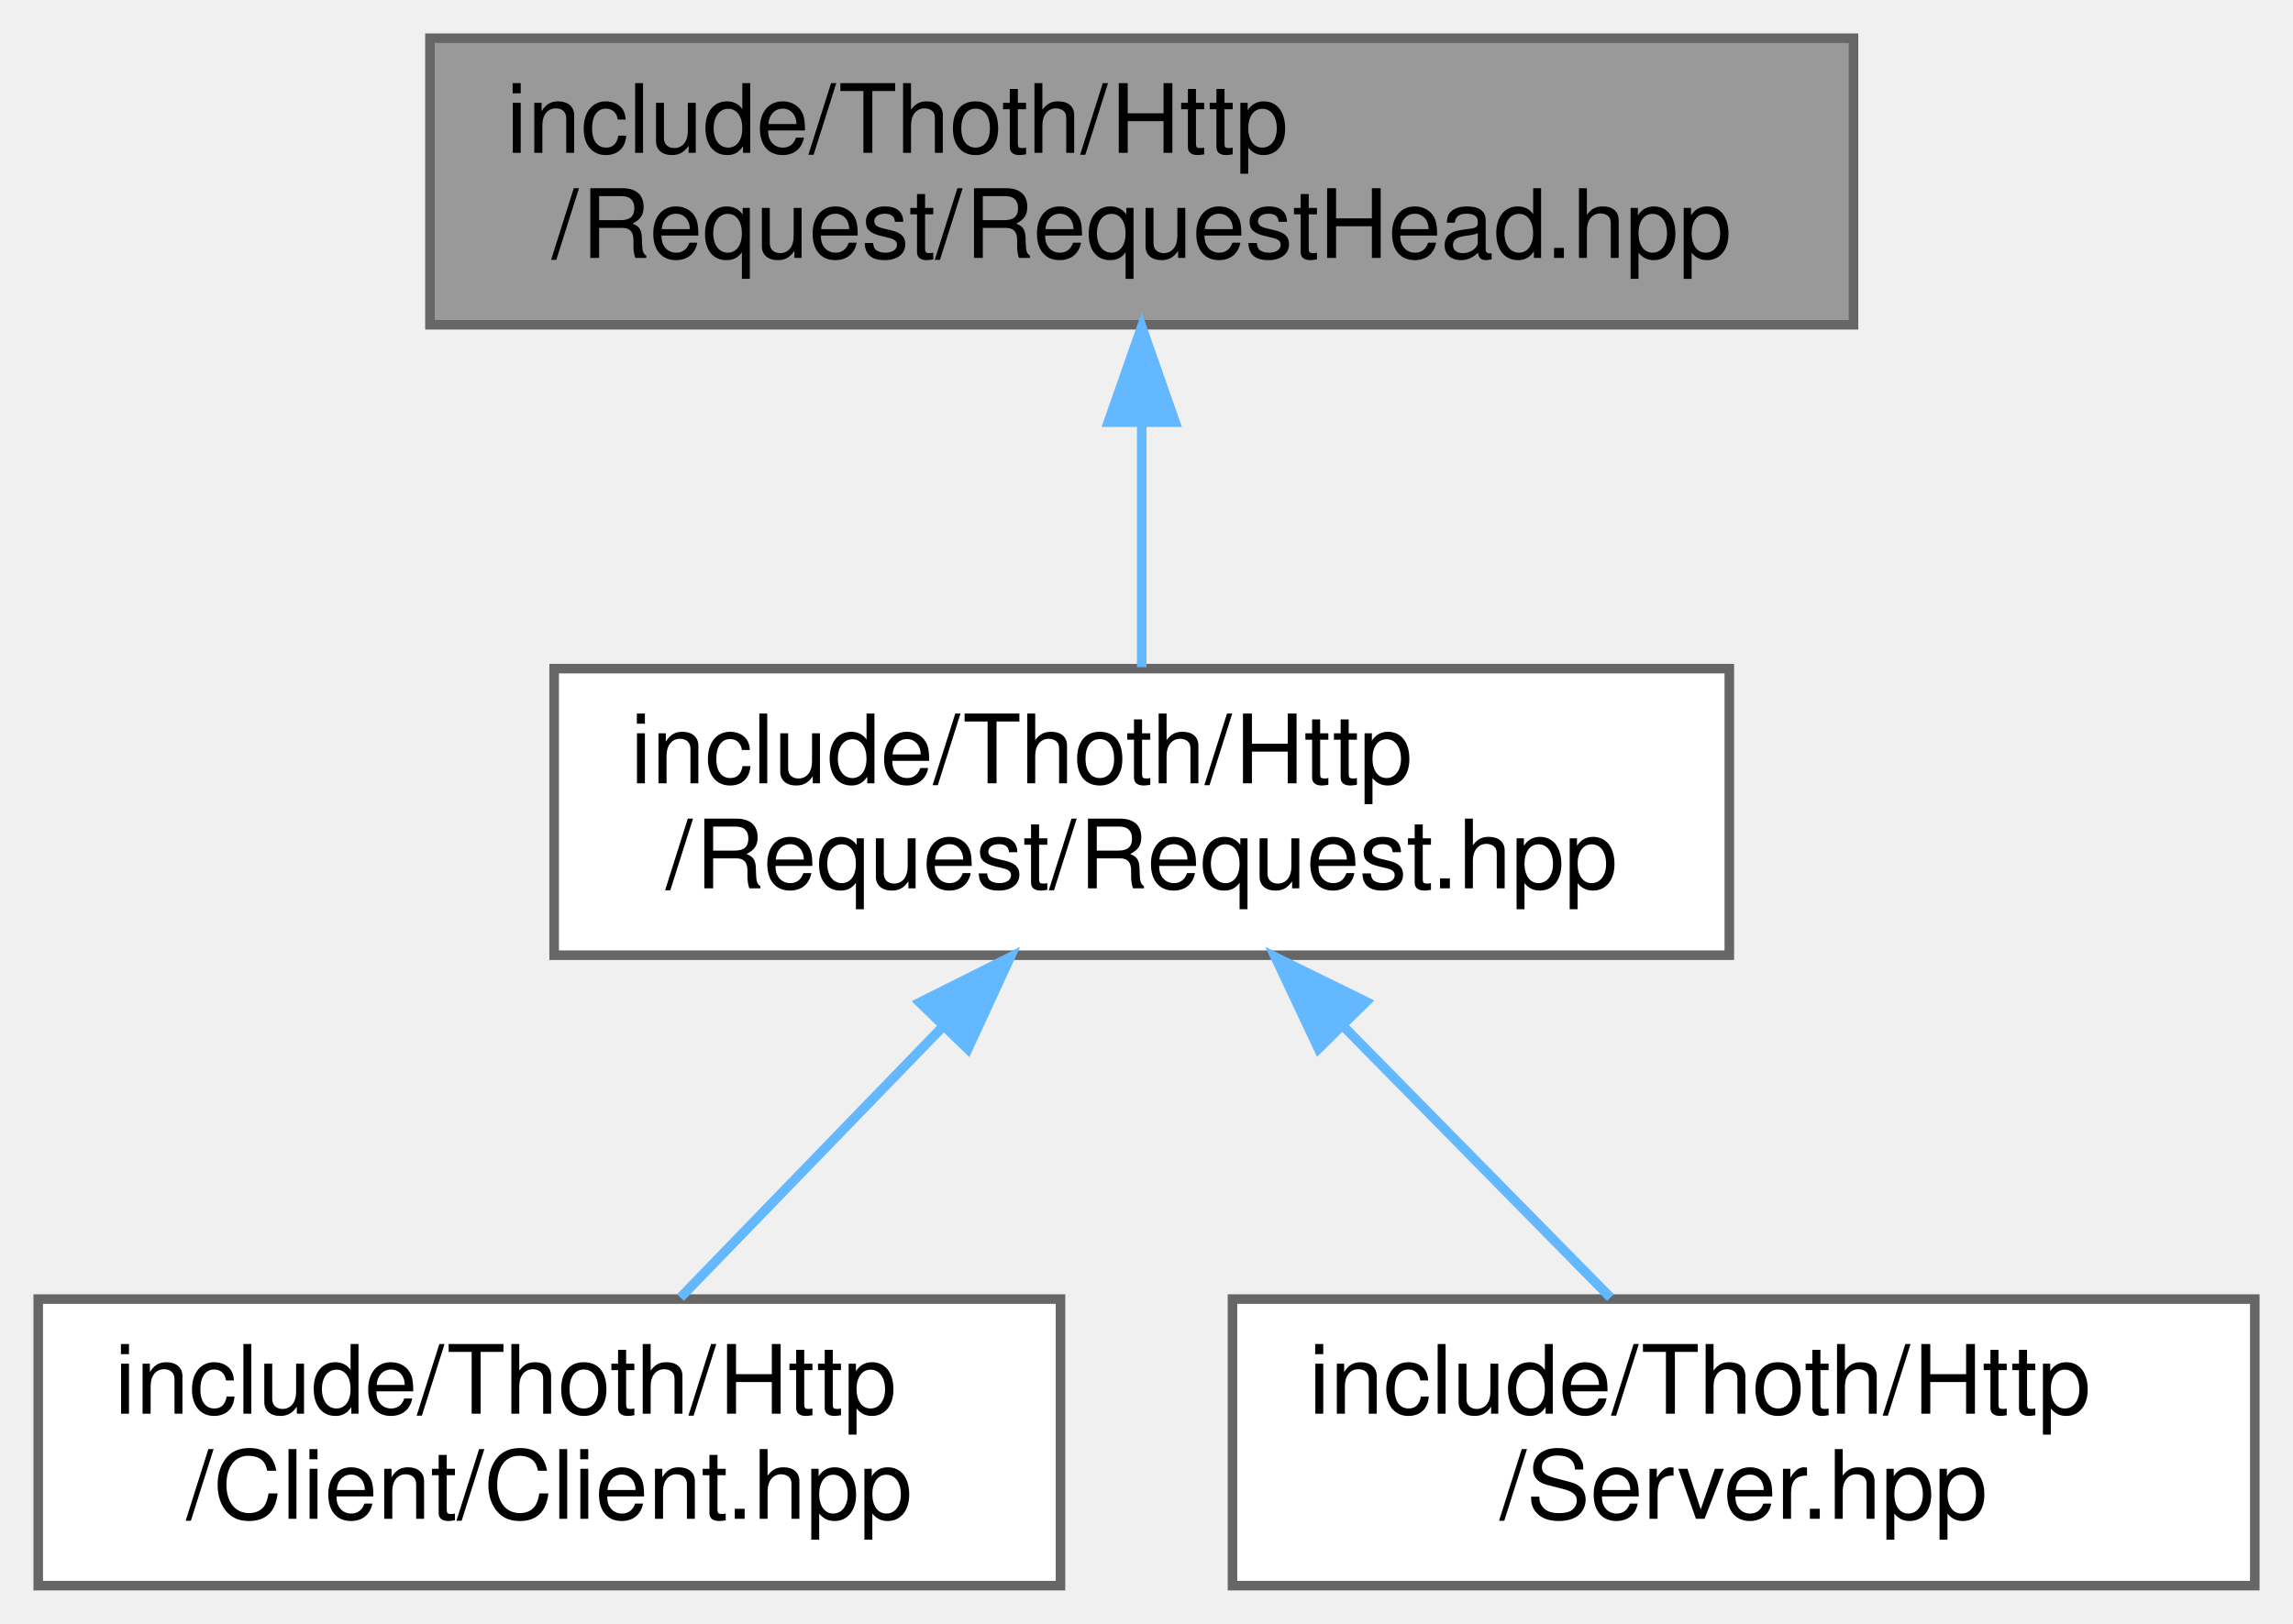
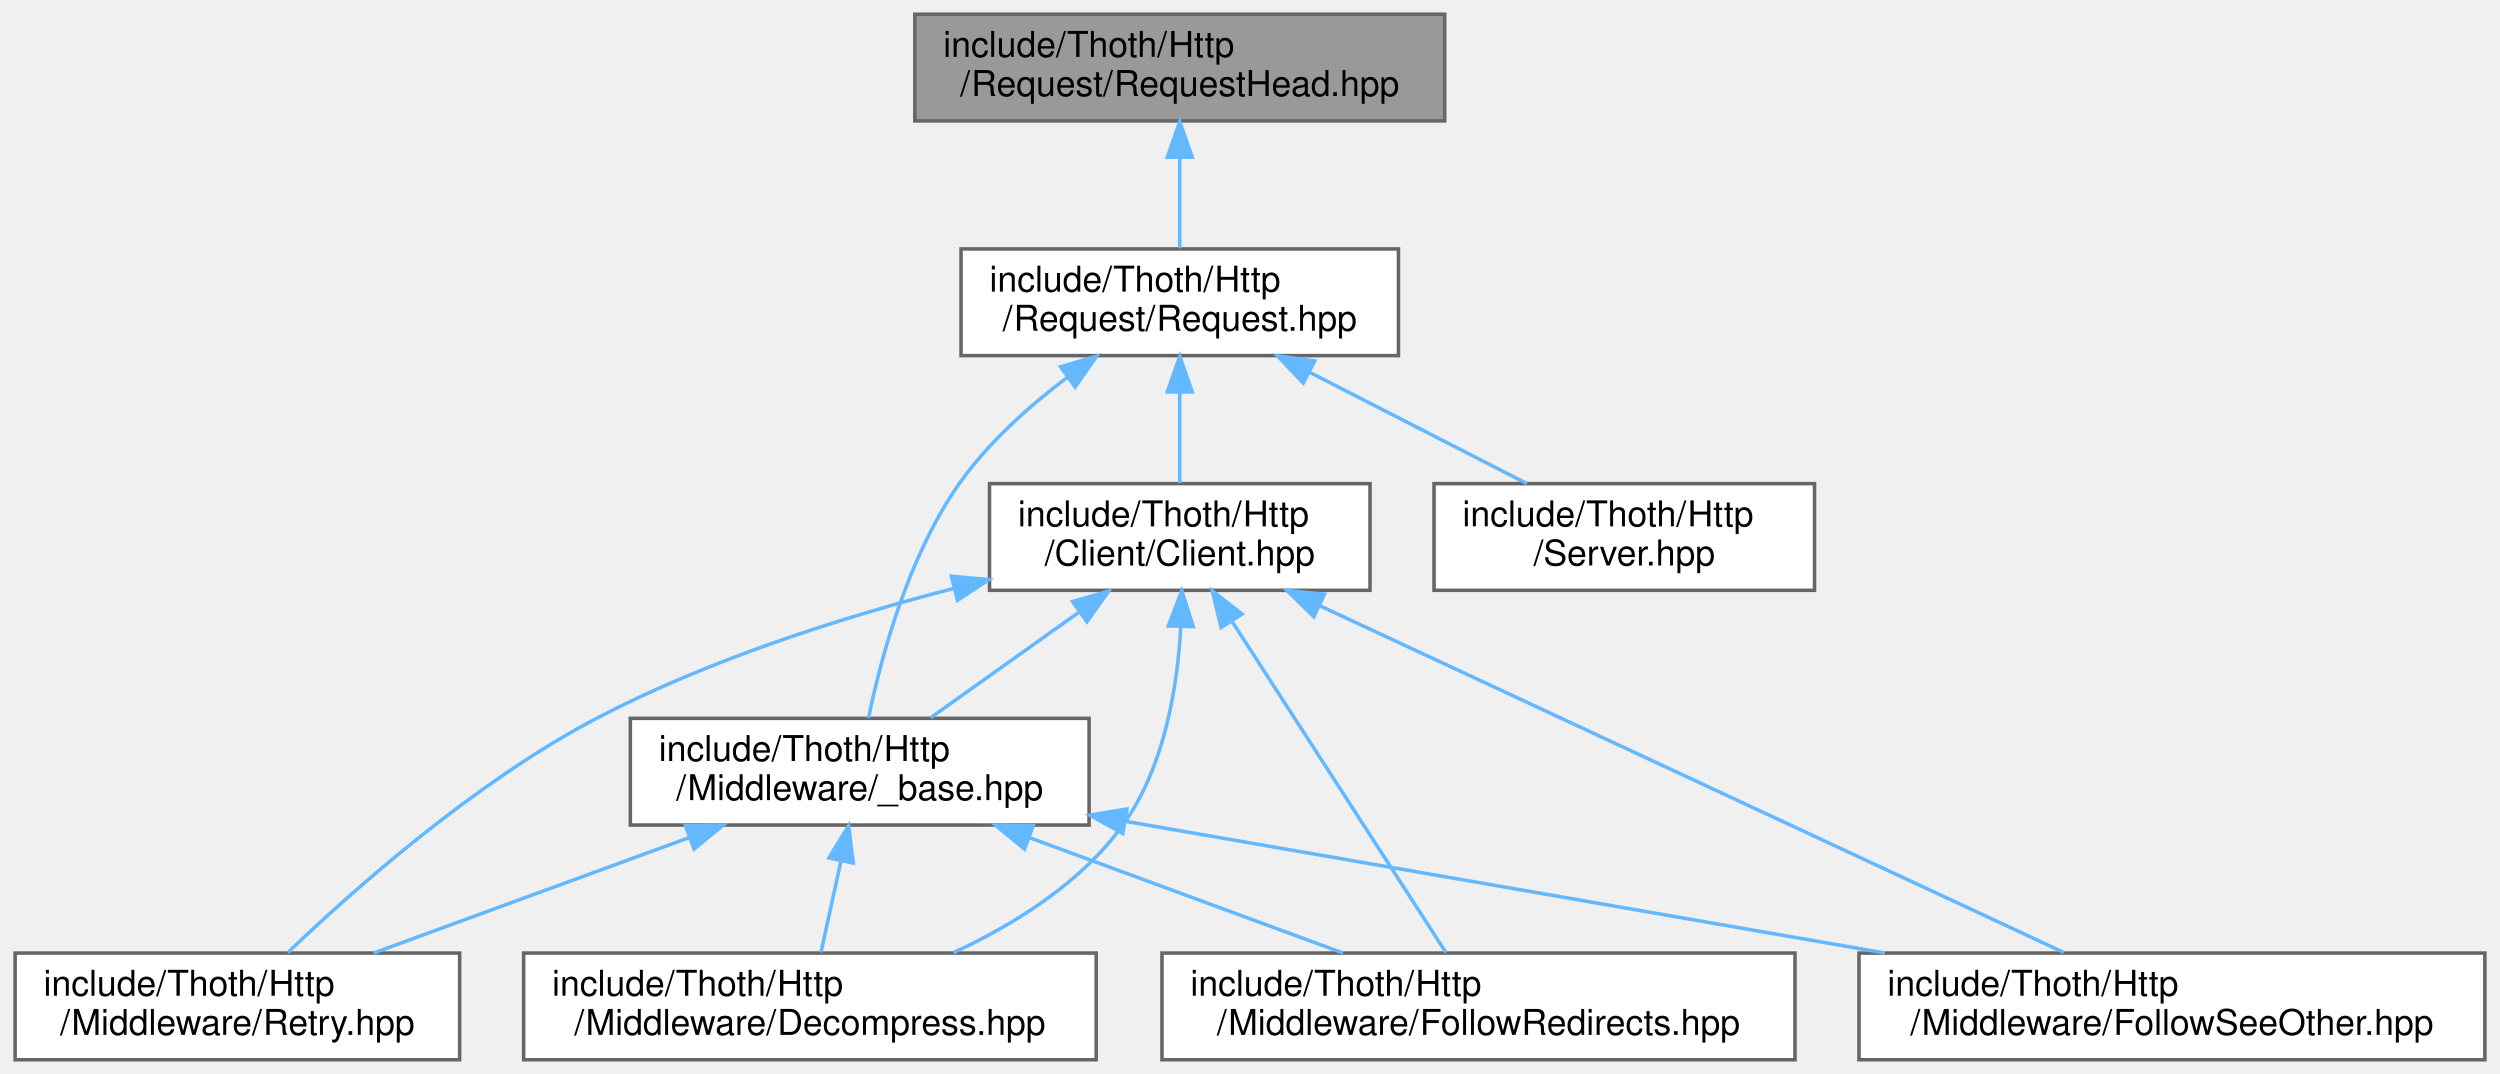
- <svg xmlns="http://www.w3.org/2000/svg" xmlns:xlink="http://www.w3.org/1999/xlink" width="240pt" height="170pt" viewBox="0.00 0.00 240.00 170.00">
-   <g id="graph0" class="graph" transform="scale(1 1) rotate(0) translate(4 166)">
+ <svg xmlns="http://www.w3.org/2000/svg" xmlns:xlink="http://www.w3.org/1999/xlink" width="703pt" height="302pt" viewBox="0.00 0.00 702.50 302.00">
+   <g id="graph0" class="graph" transform="scale(1 1) rotate(0) translate(4 298)">
    <g id="Node000001" class="node">
      <g id="a_Node000001">
        <a xlink:title=" ">
-           <polygon fill="#999999" stroke="#666666" points="190,-162 41,-162 41,-132 190,-132 190,-162" />
-           <text text-anchor="start" x="49" y="-150" font-family="Helvetica,sans-Serif" font-size="10.00">include/Thoth/Http</text>
-           <text text-anchor="middle" x="115.5" y="-139" font-family="Helvetica,sans-Serif" font-size="10.00">/Request/RequestHead.hpp</text>
+           <polygon fill="#999999" stroke="#666666" points="402,-294 253,-294 253,-264 402,-264 402,-294" />
+           <text text-anchor="start" x="261" y="-282" font-family="Helvetica,sans-Serif" font-size="10.00">include/Thoth/Http</text>
+           <text text-anchor="middle" x="327.5" y="-271" font-family="Helvetica,sans-Serif" font-size="10.00">/Request/RequestHead.hpp</text>
        </a>
      </g>
    </g>
    <g id="Node000002" class="node">
      <g id="a_Node000002">
        <a xlink:href="_request_8hpp.html" target="_top" xlink:title=" ">
-           <polygon fill="white" stroke="#666666" points="177,-96 54,-96 54,-66 177,-66 177,-96" />
-           <text text-anchor="start" x="62" y="-84" font-family="Helvetica,sans-Serif" font-size="10.00">include/Thoth/Http</text>
-           <text text-anchor="middle" x="115.5" y="-73" font-family="Helvetica,sans-Serif" font-size="10.00">/Request/Request.hpp</text>
+           <polygon fill="white" stroke="#666666" points="389,-228 266,-228 266,-198 389,-198 389,-228" />
+           <text text-anchor="start" x="274" y="-216" font-family="Helvetica,sans-Serif" font-size="10.00">include/Thoth/Http</text>
+           <text text-anchor="middle" x="327.5" y="-205" font-family="Helvetica,sans-Serif" font-size="10.00">/Request/Request.hpp</text>
        </a>
      </g>
    </g>
    <g id="edge1_Node000001_Node000002" class="edge">
      <g id="a_edge1_Node000001_Node000002">
        <a xlink:title=" ">
-           <path fill="none" stroke="#63b8ff" d="M115.5,-121.54C115.5,-112.96 115.5,-103.61 115.5,-96.16" />
-           <polygon fill="#63b8ff" stroke="#63b8ff" points="112,-121.8 115.5,-131.8 119,-121.8 112,-121.8" />
+           <path fill="none" stroke="#63b8ff" d="M327.5,-253.54C327.5,-244.96 327.5,-235.61 327.5,-228.16" />
+           <polygon fill="#63b8ff" stroke="#63b8ff" points="324,-253.8 327.5,-263.8 331,-253.8 324,-253.8" />
        </a>
      </g>
    </g>
    <g id="Node000003" class="node">
      <g id="a_Node000003">
        <a xlink:href="_client_2_client_8hpp.html" target="_top" xlink:title=" ">
-           <polygon fill="white" stroke="#666666" points="107,-30 0,-30 0,0 107,0 107,-30" />
-           <text text-anchor="start" x="8" y="-18" font-family="Helvetica,sans-Serif" font-size="10.00">include/Thoth/Http</text>
-           <text text-anchor="middle" x="53.5" y="-7" font-family="Helvetica,sans-Serif" font-size="10.00">/Client/Client.hpp</text>
+           <polygon fill="white" stroke="#666666" points="381,-162 274,-162 274,-132 381,-132 381,-162" />
+           <text text-anchor="start" x="282" y="-150" font-family="Helvetica,sans-Serif" font-size="10.00">include/Thoth/Http</text>
+           <text text-anchor="middle" x="327.5" y="-139" font-family="Helvetica,sans-Serif" font-size="10.00">/Client/Client.hpp</text>
        </a>
      </g>
    </g>
    <g id="edge2_Node000002_Node000003" class="edge">
      <g id="a_edge2_Node000002_Node000003">
        <a xlink:title=" ">
-           <path fill="none" stroke="#63b8ff" d="M94.54,-58.37C85.53,-49.06 75.24,-38.44 67.22,-30.16" />
-           <polygon fill="#63b8ff" stroke="#63b8ff" points="92.27,-61.05 101.74,-65.8 97.3,-56.18 92.27,-61.05" />
+           <path fill="none" stroke="#63b8ff" d="M327.5,-187.54C327.5,-178.96 327.5,-169.61 327.5,-162.16" />
+           <polygon fill="#63b8ff" stroke="#63b8ff" points="324,-187.8 327.5,-197.8 331,-187.8 324,-187.8" />
+         </a>
+       </g>
+     </g>
+     <g id="Node000008" class="node">
+       <g id="a_Node000008">
+         <a xlink:href="_http_2_middleware_2__base_8hpp.html" target="_top" xlink:title=" ">
+           <polygon fill="white" stroke="#666666" points="302,-96 173,-96 173,-66 302,-66 302,-96" />
+           <text text-anchor="start" x="181" y="-84" font-family="Helvetica,sans-Serif" font-size="10.00">include/Thoth/Http</text>
+           <text text-anchor="middle" x="237.5" y="-73" font-family="Helvetica,sans-Serif" font-size="10.00">/Middleware/_base.hpp</text>
+         </a>
+       </g>
+     </g>
+     <g id="edge12_Node000002_Node000008" class="edge">
+       <g id="a_edge12_Node000002_Node000008">
+         <a xlink:title=" ">
+           <path fill="none" stroke="#63b8ff" d="M296.01,-192C285.13,-183.8 273.63,-173.53 265.5,-162 251.08,-141.56 243.46,-112.99 239.97,-96.1" />
+           <polygon fill="#63b8ff" stroke="#63b8ff" points="293.99,-194.86 304.15,-197.85 298.07,-189.17 293.99,-194.86" />
+         </a>
+       </g>
+     </g>
+     <g id="Node000009" class="node">
+       <g id="a_Node000009">
+         <a xlink:href="_server_8hpp.html" target="_top" xlink:title=" ">
+           <polygon fill="white" stroke="#666666" points="506,-162 399,-162 399,-132 506,-132 506,-162" />
+           <text text-anchor="start" x="407" y="-150" font-family="Helvetica,sans-Serif" font-size="10.00">include/Thoth/Http</text>
+           <text text-anchor="middle" x="452.5" y="-139" font-family="Helvetica,sans-Serif" font-size="10.00">/Server.hpp</text>
+         </a>
+       </g>
+     </g>
+     <g id="edge13_Node000002_Node000009" class="edge">
+       <g id="a_edge13_Node000002_Node000009">
+         <a xlink:title=" ">
+           <path fill="none" stroke="#63b8ff" d="M363.87,-193.38C383.43,-183.36 407.15,-171.22 425.13,-162.01" />
+           <polygon fill="#63b8ff" stroke="#63b8ff" points="362.24,-190.28 354.93,-197.95 365.43,-196.51 362.24,-190.28" />
        </a>
      </g>
    </g>
    <g id="Node000004" class="node">
      <g id="a_Node000004">
-         <a xlink:href="_server_8hpp.html" target="_top" xlink:title=" ">
-           <polygon fill="white" stroke="#666666" points="232,-30 125,-30 125,0 232,0 232,-30" />
-           <text text-anchor="start" x="133" y="-18" font-family="Helvetica,sans-Serif" font-size="10.00">include/Thoth/Http</text>
-           <text text-anchor="middle" x="178.5" y="-7" font-family="Helvetica,sans-Serif" font-size="10.00">/Server.hpp</text>
+         <a xlink:href="_decompress_8hpp.html" target="_top" xlink:title=" ">
+           <polygon fill="white" stroke="#666666" points="304,-30 143,-30 143,0 304,0 304,-30" />
+           <text text-anchor="start" x="151" y="-18" font-family="Helvetica,sans-Serif" font-size="10.00">include/Thoth/Http</text>
+           <text text-anchor="middle" x="223.5" y="-7" font-family="Helvetica,sans-Serif" font-size="10.00">/Middleware/Decompress.hpp</text>
        </a>
      </g>
    </g>
-     <g id="edge3_Node000002_Node000004" class="edge">
-       <g id="a_edge3_Node000002_Node000004">
+     <g id="edge3_Node000003_Node000004" class="edge">
+       <g id="a_edge3_Node000003_Node000004">
        <a xlink:title=" ">
-           <path fill="none" stroke="#63b8ff" d="M136.52,-58.65C145.75,-49.27 156.33,-38.53 164.56,-30.16" />
-           <polygon fill="#63b8ff" stroke="#63b8ff" points="134,-56.21 129.48,-65.8 138.99,-61.13 134,-56.21" />
+           <path fill="none" stroke="#63b8ff" d="M327.78,-121.61C326.82,-104.58 323.14,-82.1 311.5,-66 299.77,-49.76 281.03,-38.07 263.86,-30.1" />
+           <polygon fill="#63b8ff" stroke="#63b8ff" points="324.29,-121.99 328.07,-131.89 331.29,-121.8 324.29,-121.99" />
+         </a>
+       </g>
+     </g>
+     <g id="Node000005" class="node">
+       <g id="a_Node000005">
+         <a xlink:href="_follow_redirects_8hpp.html" target="_top" xlink:title=" ">
+           <polygon fill="white" stroke="#666666" points="500.5,-30 322.5,-30 322.5,0 500.5,0 500.5,-30" />
+           <text text-anchor="start" x="330.5" y="-18" font-family="Helvetica,sans-Serif" font-size="10.00">include/Thoth/Http</text>
+           <text text-anchor="middle" x="411.5" y="-7" font-family="Helvetica,sans-Serif" font-size="10.00">/Middleware/FollowRedirects.hpp</text>
+         </a>
+       </g>
+     </g>
+     <g id="edge4_Node000003_Node000005" class="edge">
+       <g id="a_edge4_Node000003_Node000005">
+         <a xlink:title=" ">
+           <path fill="none" stroke="#63b8ff" d="M342.3,-123.1C359.66,-96.23 387.92,-52.5 402.36,-30.14" />
+           <polygon fill="#63b8ff" stroke="#63b8ff" points="339.14,-121.54 336.65,-131.84 345.02,-125.34 339.14,-121.54" />
+         </a>
+       </g>
+     </g>
+     <g id="Node000006" class="node">
+       <g id="a_Node000006">
+         <a xlink:href="_follow_see_other_8hpp.html" target="_top" xlink:title=" ">
+           <polygon fill="white" stroke="#666666" points="694.5,-30 518.5,-30 518.5,0 694.5,0 694.5,-30" />
+           <text text-anchor="start" x="526.5" y="-18" font-family="Helvetica,sans-Serif" font-size="10.00">include/Thoth/Http</text>
+           <text text-anchor="middle" x="606.5" y="-7" font-family="Helvetica,sans-Serif" font-size="10.00">/Middleware/FollowSeeOther.hpp</text>
+         </a>
+       </g>
+     </g>
+     <g id="edge5_Node000003_Node000006" class="edge">
+       <g id="a_edge5_Node000003_Node000006">
+         <a xlink:title=" ">
+           <path fill="none" stroke="#63b8ff" d="M366.91,-127.64C423.15,-101.43 525.26,-53.85 576.08,-30.17" />
+           <polygon fill="#63b8ff" stroke="#63b8ff" points="365.21,-124.57 357.62,-131.96 368.17,-130.91 365.21,-124.57" />
+         </a>
+       </g>
+     </g>
+     <g id="Node000007" class="node">
+       <g id="a_Node000007">
+         <a xlink:href="_retry_8hpp.html" target="_top" xlink:title=" ">
+           <polygon fill="white" stroke="#666666" points="125,-30 0,-30 0,0 125,0 125,-30" />
+           <text text-anchor="start" x="8" y="-18" font-family="Helvetica,sans-Serif" font-size="10.00">include/Thoth/Http</text>
+           <text text-anchor="middle" x="62.5" y="-7" font-family="Helvetica,sans-Serif" font-size="10.00">/Middleware/Retry.hpp</text>
+         </a>
+       </g>
+     </g>
+     <g id="edge6_Node000003_Node000007" class="edge">
+       <g id="a_edge6_Node000003_Node000007">
+         <a xlink:title=" ">
+           <path fill="none" stroke="#63b8ff" d="M263.91,-132.52C232.58,-124.43 194.9,-112.46 163.5,-96 129.23,-78.03 95.15,-47.81 76.66,-30.11" />
+           <polygon fill="#63b8ff" stroke="#63b8ff" points="263.28,-135.97 273.84,-135.01 264.99,-129.18 263.28,-135.97" />
+         </a>
+       </g>
+     </g>
+     <g id="edge7_Node000003_Node000008" class="edge">
+       <g id="a_edge7_Node000003_Node000008">
+         <a xlink:title=" ">
+           <path fill="none" stroke="#63b8ff" d="M299.03,-125.75C285.49,-116.13 269.64,-104.86 257.42,-96.16" />
+           <polygon fill="#63b8ff" stroke="#63b8ff" points="297.35,-128.85 307.53,-131.8 301.4,-123.15 297.35,-128.85" />
+         </a>
+       </g>
+     </g>
+     <g id="edge8_Node000008_Node000004" class="edge">
+       <g id="a_edge8_Node000008_Node000004">
+         <a xlink:title=" ">
+           <path fill="none" stroke="#63b8ff" d="M232.21,-55.83C230.32,-47.17 228.25,-37.7 226.6,-30.16" />
+           <polygon fill="#63b8ff" stroke="#63b8ff" points="228.84,-56.78 234.39,-65.8 235.68,-55.28 228.84,-56.78" />
+         </a>
+       </g>
+     </g>
+     <g id="edge9_Node000008_Node000005" class="edge">
+       <g id="a_edge9_Node000008_Node000005">
+         <a xlink:title=" ">
+           <path fill="none" stroke="#63b8ff" d="M285.2,-62.46C312.96,-52.25 347.47,-39.55 373.4,-30.01" />
+           <polygon fill="#63b8ff" stroke="#63b8ff" points="283.86,-59.22 275.69,-65.95 286.28,-65.79 283.86,-59.22" />
+         </a>
+       </g>
+     </g>
+     <g id="edge10_Node000008_Node000006" class="edge">
+       <g id="a_edge10_Node000008_Node000006">
+         <a xlink:title=" ">
+           <path fill="none" stroke="#63b8ff" d="M312.3,-67.03C374.28,-56.28 462.19,-41.03 525.75,-30.01" />
+           <polygon fill="#63b8ff" stroke="#63b8ff" points="311.45,-63.62 302.2,-68.78 312.65,-70.52 311.45,-63.62" />
+         </a>
+       </g>
+     </g>
+     <g id="edge11_Node000008_Node000007" class="edge">
+       <g id="a_edge11_Node000008_Node000007">
+         <a xlink:title=" ">
+           <path fill="none" stroke="#63b8ff" d="M189.53,-62.46C161.61,-52.25 126.9,-39.55 100.81,-30.01" />
+           <polygon fill="#63b8ff" stroke="#63b8ff" points="188.5,-65.81 199.1,-65.95 190.91,-59.23 188.5,-65.81" />
        </a>
      </g>
    </g>
  </g>
</svg>
